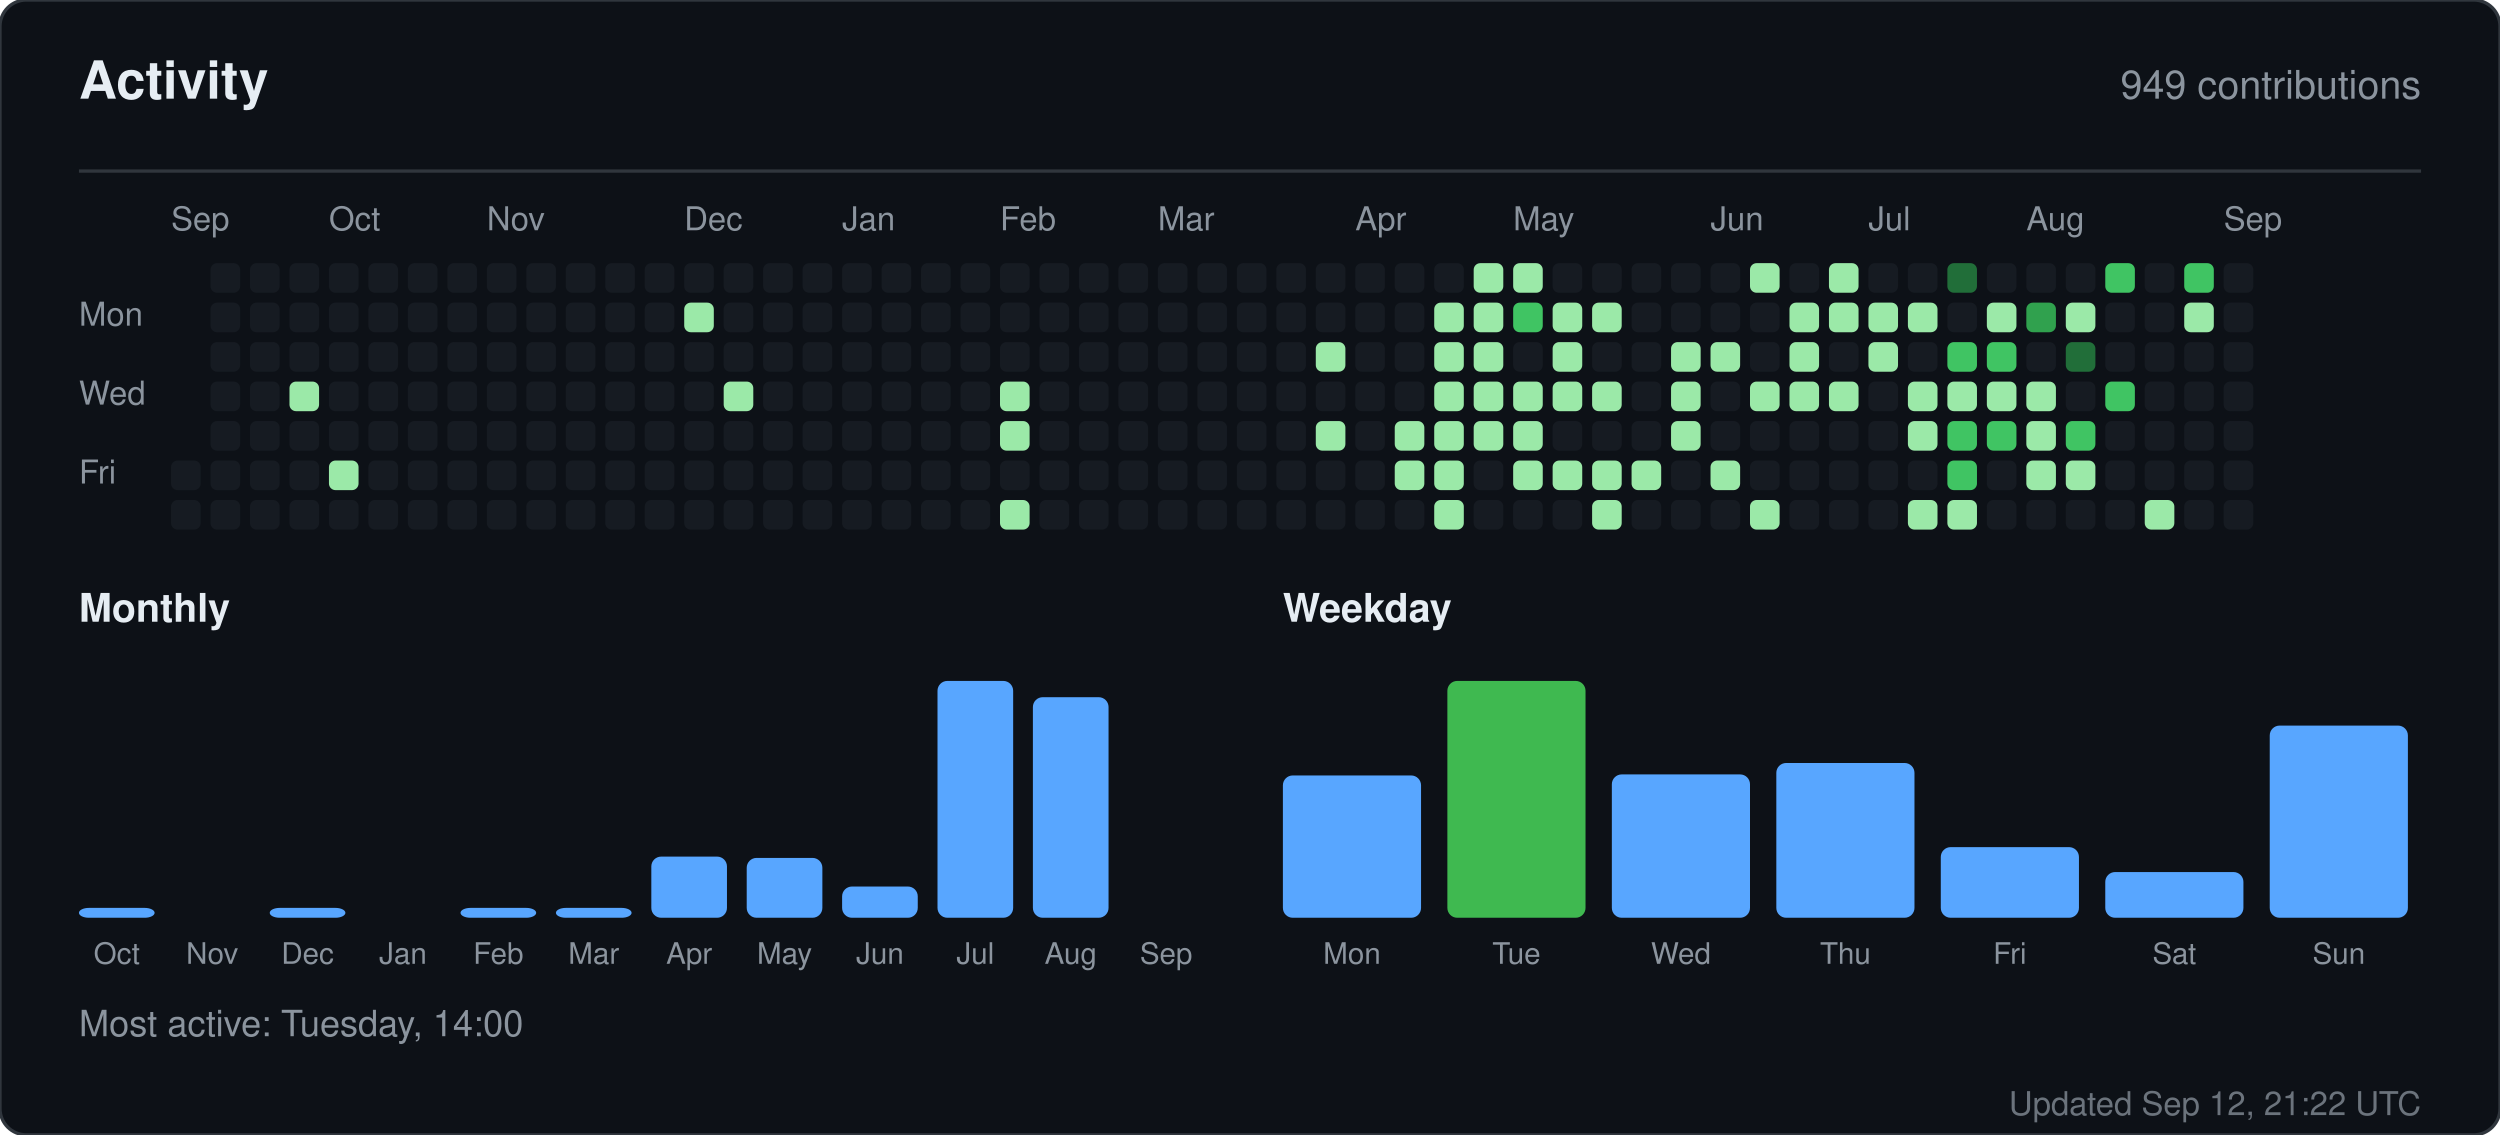
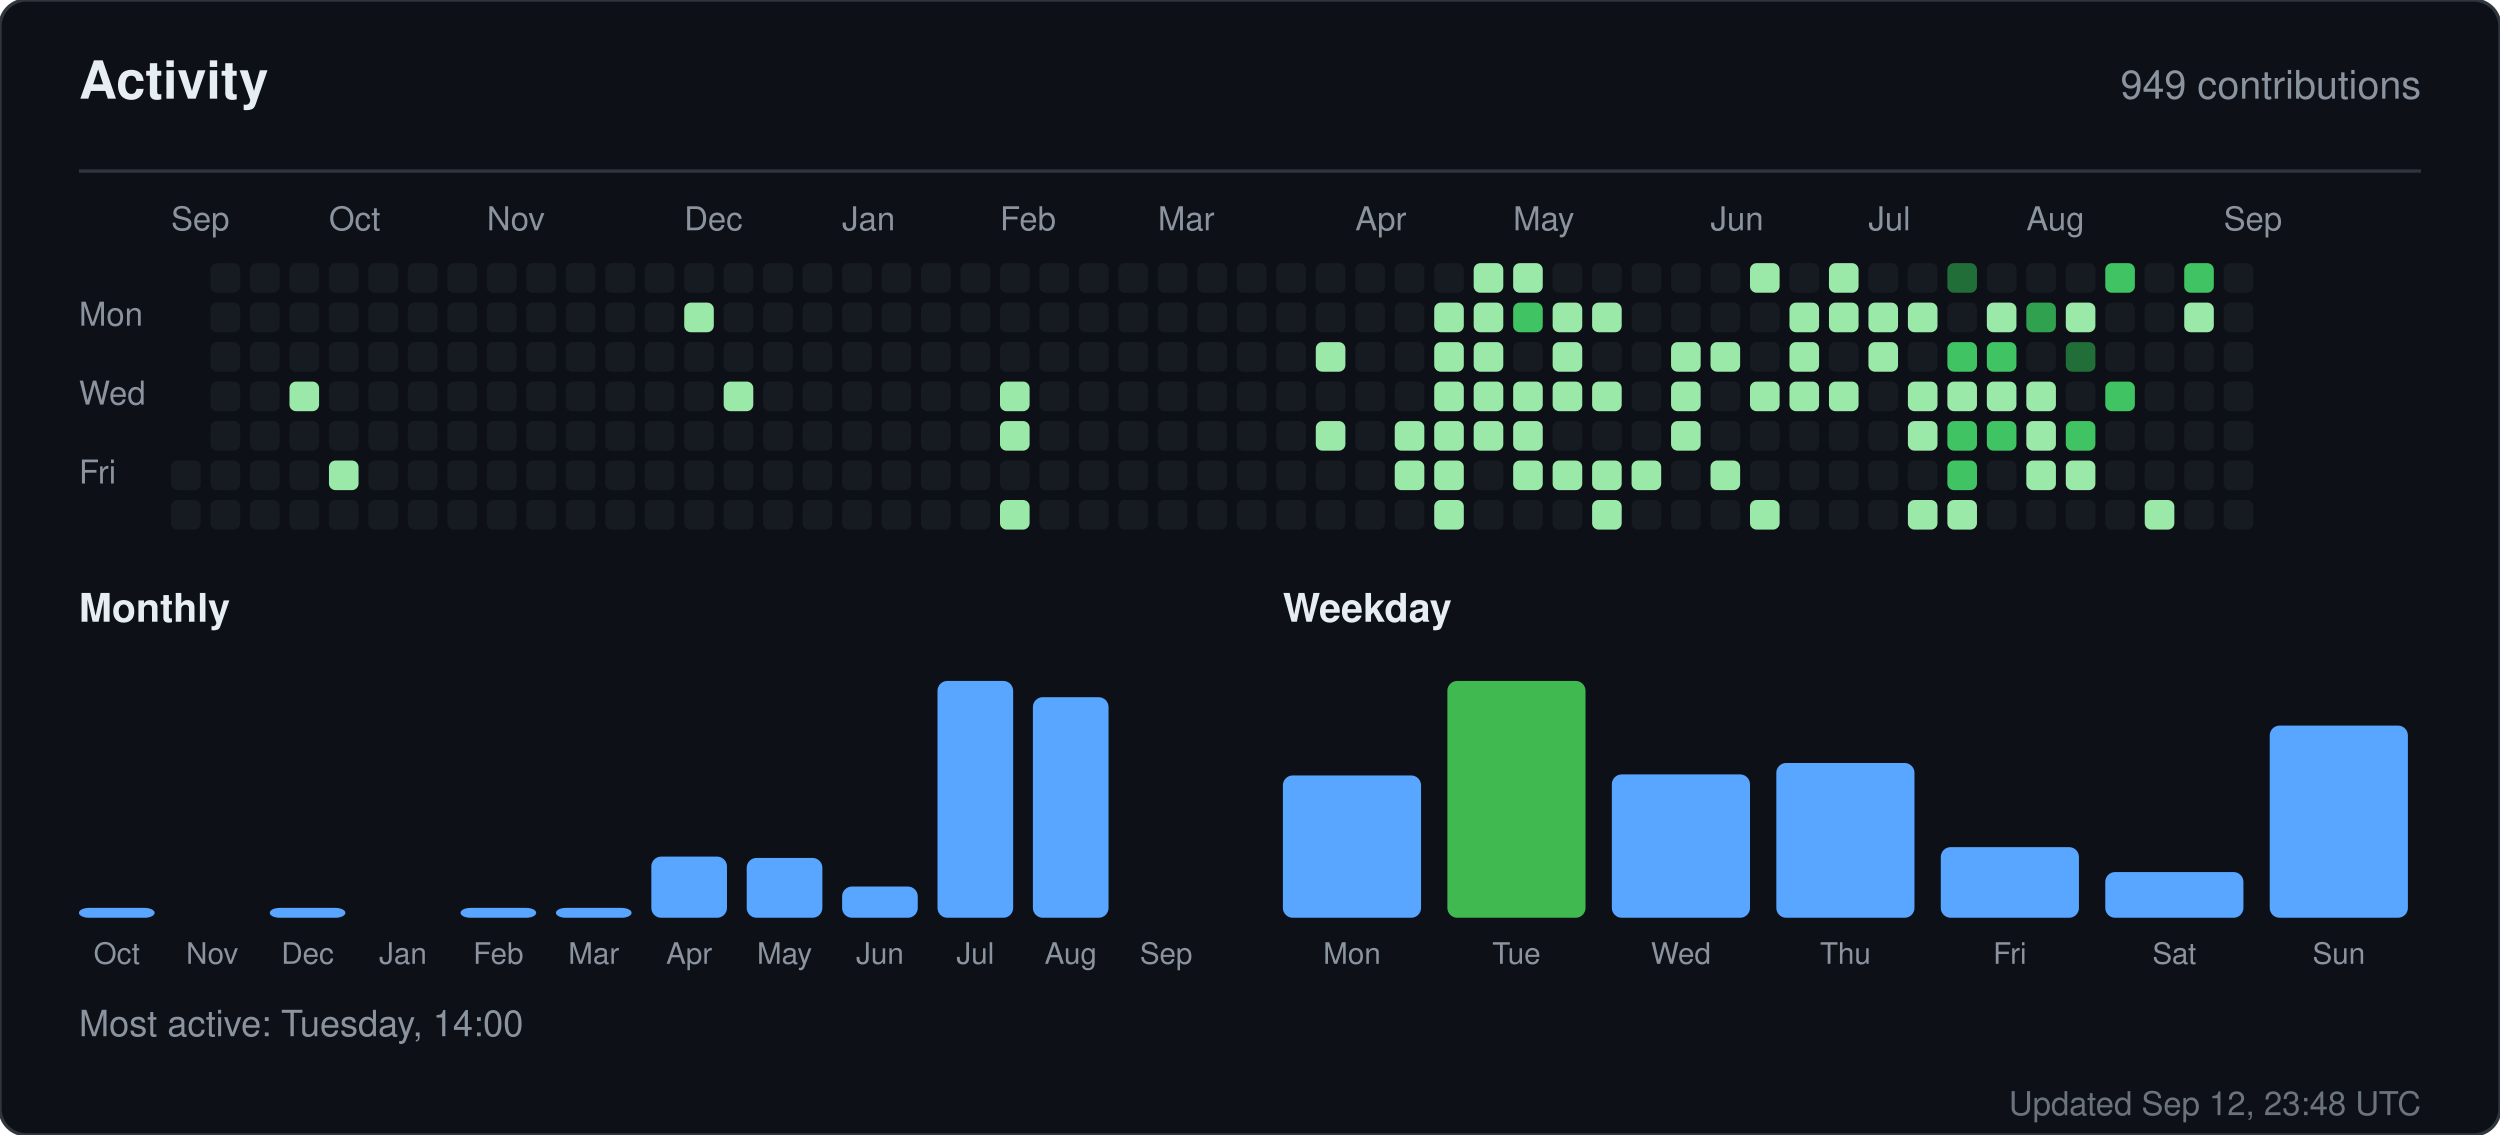
<svg xmlns="http://www.w3.org/2000/svg" width="760" height="345" viewBox="0 0 760 345" role="img" aria-label="Activity for sandiirawan12">
  <rect width="760" height="345" rx="8" fill="#0d1117" stroke="#30363d" />
  <g font-family="-apple-system, BlinkMacSystemFont, Segoe UI, Helvetica, Arial, sans-serif">
    <text x="24" y="30" fill="#e6edf3" font-size="16" font-weight="700">Activity</text>
    <text x="736" y="30" fill="#8b949e" font-size="12" text-anchor="end">949 contributions</text>
    <line x1="24" y1="52" x2="736" y2="52" stroke="#30363d" />
    <text x="52" y="70" fill="#8b949e" font-size="10">Sep</text>
    <text x="100" y="70" fill="#8b949e" font-size="10">Oct</text>
    <text x="148" y="70" fill="#8b949e" font-size="10">Nov</text>
    <text x="208" y="70" fill="#8b949e" font-size="10">Dec</text>
    <text x="256" y="70" fill="#8b949e" font-size="10">Jan</text>
    <text x="304" y="70" fill="#8b949e" font-size="10">Feb</text>
    <text x="352" y="70" fill="#8b949e" font-size="10">Mar</text>
    <text x="412" y="70" fill="#8b949e" font-size="10">Apr</text>
    <text x="460" y="70" fill="#8b949e" font-size="10">May</text>
    <text x="520" y="70" fill="#8b949e" font-size="10">Jun</text>
    <text x="568" y="70" fill="#8b949e" font-size="10">Jul</text>
    <text x="616" y="70" fill="#8b949e" font-size="10">Aug</text>
    <text x="676" y="70" fill="#8b949e" font-size="10">Sep</text>
    <text x="24" y="99" fill="#8b949e" font-size="10">Mon</text>
    <text x="24" y="123" fill="#8b949e" font-size="10">Wed</text>
    <text x="24" y="147" fill="#8b949e" font-size="10">Fri</text>
    <rect x="52" y="140" width="9" height="9" rx="2" fill="#161b22" />
    <rect x="52" y="152" width="9" height="9" rx="2" fill="#161b22" />
    <rect x="64" y="80" width="9" height="9" rx="2" fill="#161b22" />
    <rect x="64" y="92" width="9" height="9" rx="2" fill="#161b22" />
    <rect x="64" y="104" width="9" height="9" rx="2" fill="#161b22" />
    <rect x="64" y="116" width="9" height="9" rx="2" fill="#161b22" />
    <rect x="64" y="128" width="9" height="9" rx="2" fill="#161b22" />
    <rect x="64" y="140" width="9" height="9" rx="2" fill="#161b22" />
    <rect x="64" y="152" width="9" height="9" rx="2" fill="#161b22" />
    <rect x="76" y="80" width="9" height="9" rx="2" fill="#161b22" />
    <rect x="76" y="92" width="9" height="9" rx="2" fill="#161b22" />
    <rect x="76" y="104" width="9" height="9" rx="2" fill="#161b22" />
    <rect x="76" y="116" width="9" height="9" rx="2" fill="#161b22" />
    <rect x="76" y="128" width="9" height="9" rx="2" fill="#161b22" />
    <rect x="76" y="140" width="9" height="9" rx="2" fill="#161b22" />
    <rect x="76" y="152" width="9" height="9" rx="2" fill="#161b22" />
    <rect x="88" y="80" width="9" height="9" rx="2" fill="#161b22" />
    <rect x="88" y="92" width="9" height="9" rx="2" fill="#161b22" />
    <rect x="88" y="104" width="9" height="9" rx="2" fill="#161b22" />
    <rect x="88" y="116" width="9" height="9" rx="2" fill="#9be9a8" />
    <rect x="88" y="128" width="9" height="9" rx="2" fill="#161b22" />
    <rect x="88" y="140" width="9" height="9" rx="2" fill="#161b22" />
    <rect x="88" y="152" width="9" height="9" rx="2" fill="#161b22" />
    <rect x="100" y="80" width="9" height="9" rx="2" fill="#161b22" />
    <rect x="100" y="92" width="9" height="9" rx="2" fill="#161b22" />
    <rect x="100" y="104" width="9" height="9" rx="2" fill="#161b22" />
    <rect x="100" y="116" width="9" height="9" rx="2" fill="#161b22" />
    <rect x="100" y="128" width="9" height="9" rx="2" fill="#161b22" />
    <rect x="100" y="140" width="9" height="9" rx="2" fill="#9be9a8" />
    <rect x="100" y="152" width="9" height="9" rx="2" fill="#161b22" />
    <rect x="112" y="80" width="9" height="9" rx="2" fill="#161b22" />
    <rect x="112" y="92" width="9" height="9" rx="2" fill="#161b22" />
    <rect x="112" y="104" width="9" height="9" rx="2" fill="#161b22" />
    <rect x="112" y="116" width="9" height="9" rx="2" fill="#161b22" />
    <rect x="112" y="128" width="9" height="9" rx="2" fill="#161b22" />
    <rect x="112" y="140" width="9" height="9" rx="2" fill="#161b22" />
    <rect x="112" y="152" width="9" height="9" rx="2" fill="#161b22" />
    <rect x="124" y="80" width="9" height="9" rx="2" fill="#161b22" />
    <rect x="124" y="92" width="9" height="9" rx="2" fill="#161b22" />
    <rect x="124" y="104" width="9" height="9" rx="2" fill="#161b22" />
    <rect x="124" y="116" width="9" height="9" rx="2" fill="#161b22" />
    <rect x="124" y="128" width="9" height="9" rx="2" fill="#161b22" />
    <rect x="124" y="140" width="9" height="9" rx="2" fill="#161b22" />
    <rect x="124" y="152" width="9" height="9" rx="2" fill="#161b22" />
    <rect x="136" y="80" width="9" height="9" rx="2" fill="#161b22" />
    <rect x="136" y="92" width="9" height="9" rx="2" fill="#161b22" />
    <rect x="136" y="104" width="9" height="9" rx="2" fill="#161b22" />
    <rect x="136" y="116" width="9" height="9" rx="2" fill="#161b22" />
    <rect x="136" y="128" width="9" height="9" rx="2" fill="#161b22" />
    <rect x="136" y="140" width="9" height="9" rx="2" fill="#161b22" />
    <rect x="136" y="152" width="9" height="9" rx="2" fill="#161b22" />
    <rect x="148" y="80" width="9" height="9" rx="2" fill="#161b22" />
    <rect x="148" y="92" width="9" height="9" rx="2" fill="#161b22" />
    <rect x="148" y="104" width="9" height="9" rx="2" fill="#161b22" />
    <rect x="148" y="116" width="9" height="9" rx="2" fill="#161b22" />
    <rect x="148" y="128" width="9" height="9" rx="2" fill="#161b22" />
    <rect x="148" y="140" width="9" height="9" rx="2" fill="#161b22" />
    <rect x="148" y="152" width="9" height="9" rx="2" fill="#161b22" />
    <rect x="160" y="80" width="9" height="9" rx="2" fill="#161b22" />
    <rect x="160" y="92" width="9" height="9" rx="2" fill="#161b22" />
    <rect x="160" y="104" width="9" height="9" rx="2" fill="#161b22" />
    <rect x="160" y="116" width="9" height="9" rx="2" fill="#161b22" />
    <rect x="160" y="128" width="9" height="9" rx="2" fill="#161b22" />
    <rect x="160" y="140" width="9" height="9" rx="2" fill="#161b22" />
    <rect x="160" y="152" width="9" height="9" rx="2" fill="#161b22" />
    <rect x="172" y="80" width="9" height="9" rx="2" fill="#161b22" />
    <rect x="172" y="92" width="9" height="9" rx="2" fill="#161b22" />
    <rect x="172" y="104" width="9" height="9" rx="2" fill="#161b22" />
    <rect x="172" y="116" width="9" height="9" rx="2" fill="#161b22" />
    <rect x="172" y="128" width="9" height="9" rx="2" fill="#161b22" />
    <rect x="172" y="140" width="9" height="9" rx="2" fill="#161b22" />
    <rect x="172" y="152" width="9" height="9" rx="2" fill="#161b22" />
    <rect x="184" y="80" width="9" height="9" rx="2" fill="#161b22" />
    <rect x="184" y="92" width="9" height="9" rx="2" fill="#161b22" />
    <rect x="184" y="104" width="9" height="9" rx="2" fill="#161b22" />
    <rect x="184" y="116" width="9" height="9" rx="2" fill="#161b22" />
    <rect x="184" y="128" width="9" height="9" rx="2" fill="#161b22" />
    <rect x="184" y="140" width="9" height="9" rx="2" fill="#161b22" />
    <rect x="184" y="152" width="9" height="9" rx="2" fill="#161b22" />
    <rect x="196" y="80" width="9" height="9" rx="2" fill="#161b22" />
    <rect x="196" y="92" width="9" height="9" rx="2" fill="#161b22" />
    <rect x="196" y="104" width="9" height="9" rx="2" fill="#161b22" />
    <rect x="196" y="116" width="9" height="9" rx="2" fill="#161b22" />
    <rect x="196" y="128" width="9" height="9" rx="2" fill="#161b22" />
    <rect x="196" y="140" width="9" height="9" rx="2" fill="#161b22" />
    <rect x="196" y="152" width="9" height="9" rx="2" fill="#161b22" />
    <rect x="208" y="80" width="9" height="9" rx="2" fill="#161b22" />
    <rect x="208" y="92" width="9" height="9" rx="2" fill="#9be9a8" />
    <rect x="208" y="104" width="9" height="9" rx="2" fill="#161b22" />
    <rect x="208" y="116" width="9" height="9" rx="2" fill="#161b22" />
    <rect x="208" y="128" width="9" height="9" rx="2" fill="#161b22" />
    <rect x="208" y="140" width="9" height="9" rx="2" fill="#161b22" />
    <rect x="208" y="152" width="9" height="9" rx="2" fill="#161b22" />
    <rect x="220" y="80" width="9" height="9" rx="2" fill="#161b22" />
    <rect x="220" y="92" width="9" height="9" rx="2" fill="#161b22" />
    <rect x="220" y="104" width="9" height="9" rx="2" fill="#161b22" />
    <rect x="220" y="116" width="9" height="9" rx="2" fill="#9be9a8" />
    <rect x="220" y="128" width="9" height="9" rx="2" fill="#161b22" />
    <rect x="220" y="140" width="9" height="9" rx="2" fill="#161b22" />
    <rect x="220" y="152" width="9" height="9" rx="2" fill="#161b22" />
    <rect x="232" y="80" width="9" height="9" rx="2" fill="#161b22" />
    <rect x="232" y="92" width="9" height="9" rx="2" fill="#161b22" />
    <rect x="232" y="104" width="9" height="9" rx="2" fill="#161b22" />
    <rect x="232" y="116" width="9" height="9" rx="2" fill="#161b22" />
    <rect x="232" y="128" width="9" height="9" rx="2" fill="#161b22" />
    <rect x="232" y="140" width="9" height="9" rx="2" fill="#161b22" />
    <rect x="232" y="152" width="9" height="9" rx="2" fill="#161b22" />
    <rect x="244" y="80" width="9" height="9" rx="2" fill="#161b22" />
    <rect x="244" y="92" width="9" height="9" rx="2" fill="#161b22" />
    <rect x="244" y="104" width="9" height="9" rx="2" fill="#161b22" />
    <rect x="244" y="116" width="9" height="9" rx="2" fill="#161b22" />
    <rect x="244" y="128" width="9" height="9" rx="2" fill="#161b22" />
    <rect x="244" y="140" width="9" height="9" rx="2" fill="#161b22" />
    <rect x="244" y="152" width="9" height="9" rx="2" fill="#161b22" />
    <rect x="256" y="80" width="9" height="9" rx="2" fill="#161b22" />
    <rect x="256" y="92" width="9" height="9" rx="2" fill="#161b22" />
    <rect x="256" y="104" width="9" height="9" rx="2" fill="#161b22" />
    <rect x="256" y="116" width="9" height="9" rx="2" fill="#161b22" />
    <rect x="256" y="128" width="9" height="9" rx="2" fill="#161b22" />
    <rect x="256" y="140" width="9" height="9" rx="2" fill="#161b22" />
    <rect x="256" y="152" width="9" height="9" rx="2" fill="#161b22" />
    <rect x="268" y="80" width="9" height="9" rx="2" fill="#161b22" />
    <rect x="268" y="92" width="9" height="9" rx="2" fill="#161b22" />
    <rect x="268" y="104" width="9" height="9" rx="2" fill="#161b22" />
    <rect x="268" y="116" width="9" height="9" rx="2" fill="#161b22" />
    <rect x="268" y="128" width="9" height="9" rx="2" fill="#161b22" />
    <rect x="268" y="140" width="9" height="9" rx="2" fill="#161b22" />
    <rect x="268" y="152" width="9" height="9" rx="2" fill="#161b22" />
    <rect x="280" y="80" width="9" height="9" rx="2" fill="#161b22" />
    <rect x="280" y="92" width="9" height="9" rx="2" fill="#161b22" />
    <rect x="280" y="104" width="9" height="9" rx="2" fill="#161b22" />
    <rect x="280" y="116" width="9" height="9" rx="2" fill="#161b22" />
    <rect x="280" y="128" width="9" height="9" rx="2" fill="#161b22" />
    <rect x="280" y="140" width="9" height="9" rx="2" fill="#161b22" />
    <rect x="280" y="152" width="9" height="9" rx="2" fill="#161b22" />
    <rect x="292" y="80" width="9" height="9" rx="2" fill="#161b22" />
    <rect x="292" y="92" width="9" height="9" rx="2" fill="#161b22" />
    <rect x="292" y="104" width="9" height="9" rx="2" fill="#161b22" />
    <rect x="292" y="116" width="9" height="9" rx="2" fill="#161b22" />
    <rect x="292" y="128" width="9" height="9" rx="2" fill="#161b22" />
    <rect x="292" y="140" width="9" height="9" rx="2" fill="#161b22" />
    <rect x="292" y="152" width="9" height="9" rx="2" fill="#161b22" />
    <rect x="304" y="80" width="9" height="9" rx="2" fill="#161b22" />
    <rect x="304" y="92" width="9" height="9" rx="2" fill="#161b22" />
    <rect x="304" y="104" width="9" height="9" rx="2" fill="#161b22" />
    <rect x="304" y="116" width="9" height="9" rx="2" fill="#9be9a8" />
    <rect x="304" y="128" width="9" height="9" rx="2" fill="#9be9a8" />
    <rect x="304" y="140" width="9" height="9" rx="2" fill="#161b22" />
    <rect x="304" y="152" width="9" height="9" rx="2" fill="#9be9a8" />
    <rect x="316" y="80" width="9" height="9" rx="2" fill="#161b22" />
    <rect x="316" y="92" width="9" height="9" rx="2" fill="#161b22" />
    <rect x="316" y="104" width="9" height="9" rx="2" fill="#161b22" />
    <rect x="316" y="116" width="9" height="9" rx="2" fill="#161b22" />
    <rect x="316" y="128" width="9" height="9" rx="2" fill="#161b22" />
    <rect x="316" y="140" width="9" height="9" rx="2" fill="#161b22" />
    <rect x="316" y="152" width="9" height="9" rx="2" fill="#161b22" />
    <rect x="328" y="80" width="9" height="9" rx="2" fill="#161b22" />
    <rect x="328" y="92" width="9" height="9" rx="2" fill="#161b22" />
    <rect x="328" y="104" width="9" height="9" rx="2" fill="#161b22" />
    <rect x="328" y="116" width="9" height="9" rx="2" fill="#161b22" />
    <rect x="328" y="128" width="9" height="9" rx="2" fill="#161b22" />
    <rect x="328" y="140" width="9" height="9" rx="2" fill="#161b22" />
    <rect x="328" y="152" width="9" height="9" rx="2" fill="#161b22" />
    <rect x="340" y="80" width="9" height="9" rx="2" fill="#161b22" />
    <rect x="340" y="92" width="9" height="9" rx="2" fill="#161b22" />
    <rect x="340" y="104" width="9" height="9" rx="2" fill="#161b22" />
    <rect x="340" y="116" width="9" height="9" rx="2" fill="#161b22" />
    <rect x="340" y="128" width="9" height="9" rx="2" fill="#161b22" />
    <rect x="340" y="140" width="9" height="9" rx="2" fill="#161b22" />
    <rect x="340" y="152" width="9" height="9" rx="2" fill="#161b22" />
    <rect x="352" y="80" width="9" height="9" rx="2" fill="#161b22" />
    <rect x="352" y="92" width="9" height="9" rx="2" fill="#161b22" />
    <rect x="352" y="104" width="9" height="9" rx="2" fill="#161b22" />
    <rect x="352" y="116" width="9" height="9" rx="2" fill="#161b22" />
    <rect x="352" y="128" width="9" height="9" rx="2" fill="#161b22" />
    <rect x="352" y="140" width="9" height="9" rx="2" fill="#161b22" />
    <rect x="352" y="152" width="9" height="9" rx="2" fill="#161b22" />
    <rect x="364" y="80" width="9" height="9" rx="2" fill="#161b22" />
    <rect x="364" y="92" width="9" height="9" rx="2" fill="#161b22" />
    <rect x="364" y="104" width="9" height="9" rx="2" fill="#161b22" />
    <rect x="364" y="116" width="9" height="9" rx="2" fill="#161b22" />
    <rect x="364" y="128" width="9" height="9" rx="2" fill="#161b22" />
    <rect x="364" y="140" width="9" height="9" rx="2" fill="#161b22" />
    <rect x="364" y="152" width="9" height="9" rx="2" fill="#161b22" />
    <rect x="376" y="80" width="9" height="9" rx="2" fill="#161b22" />
    <rect x="376" y="92" width="9" height="9" rx="2" fill="#161b22" />
    <rect x="376" y="104" width="9" height="9" rx="2" fill="#161b22" />
    <rect x="376" y="116" width="9" height="9" rx="2" fill="#161b22" />
    <rect x="376" y="128" width="9" height="9" rx="2" fill="#161b22" />
    <rect x="376" y="140" width="9" height="9" rx="2" fill="#161b22" />
    <rect x="376" y="152" width="9" height="9" rx="2" fill="#161b22" />
    <rect x="388" y="80" width="9" height="9" rx="2" fill="#161b22" />
    <rect x="388" y="92" width="9" height="9" rx="2" fill="#161b22" />
    <rect x="388" y="104" width="9" height="9" rx="2" fill="#161b22" />
    <rect x="388" y="116" width="9" height="9" rx="2" fill="#161b22" />
    <rect x="388" y="128" width="9" height="9" rx="2" fill="#161b22" />
    <rect x="388" y="140" width="9" height="9" rx="2" fill="#161b22" />
    <rect x="388" y="152" width="9" height="9" rx="2" fill="#161b22" />
    <rect x="400" y="80" width="9" height="9" rx="2" fill="#161b22" />
    <rect x="400" y="92" width="9" height="9" rx="2" fill="#161b22" />
    <rect x="400" y="104" width="9" height="9" rx="2" fill="#9be9a8" />
    <rect x="400" y="116" width="9" height="9" rx="2" fill="#161b22" />
    <rect x="400" y="128" width="9" height="9" rx="2" fill="#9be9a8" />
    <rect x="400" y="140" width="9" height="9" rx="2" fill="#161b22" />
    <rect x="400" y="152" width="9" height="9" rx="2" fill="#161b22" />
    <rect x="412" y="80" width="9" height="9" rx="2" fill="#161b22" />
    <rect x="412" y="92" width="9" height="9" rx="2" fill="#161b22" />
    <rect x="412" y="104" width="9" height="9" rx="2" fill="#161b22" />
    <rect x="412" y="116" width="9" height="9" rx="2" fill="#161b22" />
    <rect x="412" y="128" width="9" height="9" rx="2" fill="#161b22" />
    <rect x="412" y="140" width="9" height="9" rx="2" fill="#161b22" />
    <rect x="412" y="152" width="9" height="9" rx="2" fill="#161b22" />
    <rect x="424" y="80" width="9" height="9" rx="2" fill="#161b22" />
    <rect x="424" y="92" width="9" height="9" rx="2" fill="#161b22" />
    <rect x="424" y="104" width="9" height="9" rx="2" fill="#161b22" />
    <rect x="424" y="116" width="9" height="9" rx="2" fill="#161b22" />
    <rect x="424" y="128" width="9" height="9" rx="2" fill="#9be9a8" />
    <rect x="424" y="140" width="9" height="9" rx="2" fill="#9be9a8" />
    <rect x="424" y="152" width="9" height="9" rx="2" fill="#161b22" />
    <rect x="436" y="80" width="9" height="9" rx="2" fill="#161b22" />
    <rect x="436" y="92" width="9" height="9" rx="2" fill="#9be9a8" />
    <rect x="436" y="104" width="9" height="9" rx="2" fill="#9be9a8" />
    <rect x="436" y="116" width="9" height="9" rx="2" fill="#9be9a8" />
    <rect x="436" y="128" width="9" height="9" rx="2" fill="#9be9a8" />
    <rect x="436" y="140" width="9" height="9" rx="2" fill="#9be9a8" />
    <rect x="436" y="152" width="9" height="9" rx="2" fill="#9be9a8" />
    <rect x="448" y="80" width="9" height="9" rx="2" fill="#9be9a8" />
    <rect x="448" y="92" width="9" height="9" rx="2" fill="#9be9a8" />
    <rect x="448" y="104" width="9" height="9" rx="2" fill="#9be9a8" />
    <rect x="448" y="116" width="9" height="9" rx="2" fill="#9be9a8" />
    <rect x="448" y="128" width="9" height="9" rx="2" fill="#9be9a8" />
    <rect x="448" y="140" width="9" height="9" rx="2" fill="#161b22" />
    <rect x="448" y="152" width="9" height="9" rx="2" fill="#161b22" />
    <rect x="460" y="80" width="9" height="9" rx="2" fill="#9be9a8" />
    <rect x="460" y="92" width="9" height="9" rx="2" fill="#40c463" />
    <rect x="460" y="104" width="9" height="9" rx="2" fill="#161b22" />
    <rect x="460" y="116" width="9" height="9" rx="2" fill="#9be9a8" />
    <rect x="460" y="128" width="9" height="9" rx="2" fill="#9be9a8" />
    <rect x="460" y="140" width="9" height="9" rx="2" fill="#9be9a8" />
    <rect x="460" y="152" width="9" height="9" rx="2" fill="#161b22" />
    <rect x="472" y="80" width="9" height="9" rx="2" fill="#161b22" />
    <rect x="472" y="92" width="9" height="9" rx="2" fill="#9be9a8" />
    <rect x="472" y="104" width="9" height="9" rx="2" fill="#9be9a8" />
    <rect x="472" y="116" width="9" height="9" rx="2" fill="#9be9a8" />
    <rect x="472" y="128" width="9" height="9" rx="2" fill="#161b22" />
    <rect x="472" y="140" width="9" height="9" rx="2" fill="#9be9a8" />
    <rect x="472" y="152" width="9" height="9" rx="2" fill="#161b22" />
    <rect x="484" y="80" width="9" height="9" rx="2" fill="#161b22" />
    <rect x="484" y="92" width="9" height="9" rx="2" fill="#9be9a8" />
    <rect x="484" y="104" width="9" height="9" rx="2" fill="#161b22" />
    <rect x="484" y="116" width="9" height="9" rx="2" fill="#9be9a8" />
    <rect x="484" y="128" width="9" height="9" rx="2" fill="#161b22" />
    <rect x="484" y="140" width="9" height="9" rx="2" fill="#9be9a8" />
    <rect x="484" y="152" width="9" height="9" rx="2" fill="#9be9a8" />
    <rect x="496" y="80" width="9" height="9" rx="2" fill="#161b22" />
    <rect x="496" y="92" width="9" height="9" rx="2" fill="#161b22" />
    <rect x="496" y="104" width="9" height="9" rx="2" fill="#161b22" />
    <rect x="496" y="116" width="9" height="9" rx="2" fill="#161b22" />
    <rect x="496" y="128" width="9" height="9" rx="2" fill="#161b22" />
    <rect x="496" y="140" width="9" height="9" rx="2" fill="#9be9a8" />
    <rect x="496" y="152" width="9" height="9" rx="2" fill="#161b22" />
    <rect x="508" y="80" width="9" height="9" rx="2" fill="#161b22" />
    <rect x="508" y="92" width="9" height="9" rx="2" fill="#161b22" />
    <rect x="508" y="104" width="9" height="9" rx="2" fill="#9be9a8" />
    <rect x="508" y="116" width="9" height="9" rx="2" fill="#9be9a8" />
    <rect x="508" y="128" width="9" height="9" rx="2" fill="#9be9a8" />
    <rect x="508" y="140" width="9" height="9" rx="2" fill="#161b22" />
    <rect x="508" y="152" width="9" height="9" rx="2" fill="#161b22" />
    <rect x="520" y="80" width="9" height="9" rx="2" fill="#161b22" />
    <rect x="520" y="92" width="9" height="9" rx="2" fill="#161b22" />
    <rect x="520" y="104" width="9" height="9" rx="2" fill="#9be9a8" />
    <rect x="520" y="116" width="9" height="9" rx="2" fill="#161b22" />
    <rect x="520" y="128" width="9" height="9" rx="2" fill="#161b22" />
    <rect x="520" y="140" width="9" height="9" rx="2" fill="#9be9a8" />
    <rect x="520" y="152" width="9" height="9" rx="2" fill="#161b22" />
    <rect x="532" y="80" width="9" height="9" rx="2" fill="#9be9a8" />
    <rect x="532" y="92" width="9" height="9" rx="2" fill="#161b22" />
    <rect x="532" y="104" width="9" height="9" rx="2" fill="#161b22" />
    <rect x="532" y="116" width="9" height="9" rx="2" fill="#9be9a8" />
    <rect x="532" y="128" width="9" height="9" rx="2" fill="#161b22" />
    <rect x="532" y="140" width="9" height="9" rx="2" fill="#161b22" />
    <rect x="532" y="152" width="9" height="9" rx="2" fill="#9be9a8" />
    <rect x="544" y="80" width="9" height="9" rx="2" fill="#161b22" />
    <rect x="544" y="92" width="9" height="9" rx="2" fill="#9be9a8" />
    <rect x="544" y="104" width="9" height="9" rx="2" fill="#9be9a8" />
    <rect x="544" y="116" width="9" height="9" rx="2" fill="#9be9a8" />
    <rect x="544" y="128" width="9" height="9" rx="2" fill="#161b22" />
    <rect x="544" y="140" width="9" height="9" rx="2" fill="#161b22" />
    <rect x="544" y="152" width="9" height="9" rx="2" fill="#161b22" />
    <rect x="556" y="80" width="9" height="9" rx="2" fill="#9be9a8" />
    <rect x="556" y="92" width="9" height="9" rx="2" fill="#9be9a8" />
    <rect x="556" y="104" width="9" height="9" rx="2" fill="#161b22" />
    <rect x="556" y="116" width="9" height="9" rx="2" fill="#9be9a8" />
    <rect x="556" y="128" width="9" height="9" rx="2" fill="#161b22" />
    <rect x="556" y="140" width="9" height="9" rx="2" fill="#161b22" />
    <rect x="556" y="152" width="9" height="9" rx="2" fill="#161b22" />
    <rect x="568" y="80" width="9" height="9" rx="2" fill="#161b22" />
    <rect x="568" y="92" width="9" height="9" rx="2" fill="#9be9a8" />
    <rect x="568" y="104" width="9" height="9" rx="2" fill="#9be9a8" />
    <rect x="568" y="116" width="9" height="9" rx="2" fill="#161b22" />
    <rect x="568" y="128" width="9" height="9" rx="2" fill="#161b22" />
    <rect x="568" y="140" width="9" height="9" rx="2" fill="#161b22" />
    <rect x="568" y="152" width="9" height="9" rx="2" fill="#161b22" />
    <rect x="580" y="80" width="9" height="9" rx="2" fill="#161b22" />
    <rect x="580" y="92" width="9" height="9" rx="2" fill="#9be9a8" />
    <rect x="580" y="104" width="9" height="9" rx="2" fill="#161b22" />
    <rect x="580" y="116" width="9" height="9" rx="2" fill="#9be9a8" />
    <rect x="580" y="128" width="9" height="9" rx="2" fill="#9be9a8" />
    <rect x="580" y="140" width="9" height="9" rx="2" fill="#161b22" />
    <rect x="580" y="152" width="9" height="9" rx="2" fill="#9be9a8" />
    <rect x="592" y="80" width="9" height="9" rx="2" fill="#216e39" />
    <rect x="592" y="92" width="9" height="9" rx="2" fill="#161b22" />
    <rect x="592" y="104" width="9" height="9" rx="2" fill="#40c463" />
    <rect x="592" y="116" width="9" height="9" rx="2" fill="#9be9a8" />
    <rect x="592" y="128" width="9" height="9" rx="2" fill="#40c463" />
    <rect x="592" y="140" width="9" height="9" rx="2" fill="#40c463" />
    <rect x="592" y="152" width="9" height="9" rx="2" fill="#9be9a8" />
    <rect x="604" y="80" width="9" height="9" rx="2" fill="#161b22" />
    <rect x="604" y="92" width="9" height="9" rx="2" fill="#9be9a8" />
    <rect x="604" y="104" width="9" height="9" rx="2" fill="#40c463" />
    <rect x="604" y="116" width="9" height="9" rx="2" fill="#9be9a8" />
    <rect x="604" y="128" width="9" height="9" rx="2" fill="#40c463" />
    <rect x="604" y="140" width="9" height="9" rx="2" fill="#161b22" />
    <rect x="604" y="152" width="9" height="9" rx="2" fill="#161b22" />
    <rect x="616" y="80" width="9" height="9" rx="2" fill="#161b22" />
    <rect x="616" y="92" width="9" height="9" rx="2" fill="#30a14e" />
    <rect x="616" y="104" width="9" height="9" rx="2" fill="#161b22" />
    <rect x="616" y="116" width="9" height="9" rx="2" fill="#9be9a8" />
    <rect x="616" y="128" width="9" height="9" rx="2" fill="#9be9a8" />
    <rect x="616" y="140" width="9" height="9" rx="2" fill="#9be9a8" />
    <rect x="616" y="152" width="9" height="9" rx="2" fill="#161b22" />
    <rect x="628" y="80" width="9" height="9" rx="2" fill="#161b22" />
    <rect x="628" y="92" width="9" height="9" rx="2" fill="#9be9a8" />
    <rect x="628" y="104" width="9" height="9" rx="2" fill="#216e39" />
    <rect x="628" y="116" width="9" height="9" rx="2" fill="#161b22" />
    <rect x="628" y="128" width="9" height="9" rx="2" fill="#40c463" />
    <rect x="628" y="140" width="9" height="9" rx="2" fill="#9be9a8" />
    <rect x="628" y="152" width="9" height="9" rx="2" fill="#161b22" />
    <rect x="640" y="80" width="9" height="9" rx="2" fill="#40c463" />
    <rect x="640" y="92" width="9" height="9" rx="2" fill="#161b22" />
    <rect x="640" y="104" width="9" height="9" rx="2" fill="#161b22" />
    <rect x="640" y="116" width="9" height="9" rx="2" fill="#40c463" />
    <rect x="640" y="128" width="9" height="9" rx="2" fill="#161b22" />
    <rect x="640" y="140" width="9" height="9" rx="2" fill="#161b22" />
    <rect x="640" y="152" width="9" height="9" rx="2" fill="#161b22" />
    <rect x="652" y="80" width="9" height="9" rx="2" fill="#161b22" />
    <rect x="652" y="92" width="9" height="9" rx="2" fill="#161b22" />
    <rect x="652" y="104" width="9" height="9" rx="2" fill="#161b22" />
    <rect x="652" y="116" width="9" height="9" rx="2" fill="#161b22" />
    <rect x="652" y="128" width="9" height="9" rx="2" fill="#161b22" />
    <rect x="652" y="140" width="9" height="9" rx="2" fill="#161b22" />
    <rect x="652" y="152" width="9" height="9" rx="2" fill="#9be9a8" />
    <rect x="664" y="80" width="9" height="9" rx="2" fill="#40c463" />
    <rect x="664" y="92" width="9" height="9" rx="2" fill="#9be9a8" />
    <rect x="664" y="104" width="9" height="9" rx="2" fill="#161b22" />
    <rect x="664" y="116" width="9" height="9" rx="2" fill="#161b22" />
    <rect x="664" y="128" width="9" height="9" rx="2" fill="#161b22" />
    <rect x="664" y="140" width="9" height="9" rx="2" fill="#161b22" />
    <rect x="664" y="152" width="9" height="9" rx="2" fill="#161b22" />
    <rect x="676" y="80" width="9" height="9" rx="2" fill="#161b22" />
    <rect x="676" y="92" width="9" height="9" rx="2" fill="#161b22" />
    <rect x="676" y="104" width="9" height="9" rx="2" fill="#161b22" />
    <rect x="676" y="116" width="9" height="9" rx="2" fill="#161b22" />
    <rect x="676" y="128" width="9" height="9" rx="2" fill="#161b22" />
    <rect x="676" y="140" width="9" height="9" rx="2" fill="#161b22" />
    <rect x="676" y="152" width="9" height="9" rx="2" fill="#161b22" />
    <text x="24" y="189" fill="#e6edf3" font-size="12" font-weight="600">Monthly</text>
    <text x="390" y="189" fill="#e6edf3" font-size="12" font-weight="600">Weekday</text>
    <rect x="24" y="276" width="23" height="3" rx="3" fill="#58a6ff" />
    <text x="35.5" y="293" fill="#8b949e" font-size="9" text-anchor="middle">Oct</text>
    <rect x="53" y="279" width="23" height="0" rx="3" fill="#58a6ff" />
    <text x="64.5" y="293" fill="#8b949e" font-size="9" text-anchor="middle">Nov</text>
    <rect x="82" y="276" width="23" height="3" rx="3" fill="#58a6ff" />
    <text x="93.5" y="293" fill="#8b949e" font-size="9" text-anchor="middle">Dec</text>
    <rect x="111" y="279" width="23" height="0" rx="3" fill="#58a6ff" />
    <text x="122.5" y="293" fill="#8b949e" font-size="9" text-anchor="middle">Jan</text>
    <rect x="140" y="276" width="23" height="3" rx="3" fill="#58a6ff" />
    <text x="151.5" y="293" fill="#8b949e" font-size="9" text-anchor="middle">Feb</text>
    <rect x="169" y="276" width="23" height="3" rx="3" fill="#58a6ff" />
    <text x="180.5" y="293" fill="#8b949e" font-size="9" text-anchor="middle">Mar</text>
    <rect x="198" y="260.407" width="23" height="18.593" rx="3" fill="#58a6ff" />
    <text x="209.5" y="293" fill="#8b949e" font-size="9" text-anchor="middle">Apr</text>
    <rect x="227" y="260.802" width="23" height="18.198" rx="3" fill="#58a6ff" />
    <text x="238.5" y="293" fill="#8b949e" font-size="9" text-anchor="middle">May</text>
    <rect x="256" y="269.505" width="23" height="9.495" rx="3" fill="#58a6ff" />
    <text x="267.5" y="293" fill="#8b949e" font-size="9" text-anchor="middle">Jun</text>
    <rect x="285" y="207" width="23" height="72" rx="3" fill="#58a6ff" />
    <text x="296.5" y="293" fill="#8b949e" font-size="9" text-anchor="middle">Jul</text>
    <rect x="314" y="211.945" width="23" height="67.055" rx="3" fill="#58a6ff" />
    <text x="325.5" y="293" fill="#8b949e" font-size="9" text-anchor="middle">Aug</text>
    <rect x="343" y="279" width="23" height="0" rx="3" fill="#58a6ff" />
    <text x="354.5" y="293" fill="#8b949e" font-size="9" text-anchor="middle">Sep</text>
    <rect x="390" y="235.737" width="42" height="43.263" rx="3" fill="#58a6ff" />
    <text x="411" y="293" fill="#8b949e" font-size="9" text-anchor="middle">Mon</text>
    <rect x="440" y="207" width="42" height="72" rx="3" fill="#3fb950" />
    <text x="461" y="293" fill="#8b949e" font-size="9" text-anchor="middle">Tue</text>
    <rect x="490" y="235.421" width="42" height="43.579" rx="3" fill="#58a6ff" />
    <text x="511" y="293" fill="#8b949e" font-size="9" text-anchor="middle">Wed</text>
    <rect x="540" y="231.947" width="42" height="47.053" rx="3" fill="#58a6ff" />
    <text x="561" y="293" fill="#8b949e" font-size="9" text-anchor="middle">Thu</text>
    <rect x="590" y="257.526" width="42" height="21.474" rx="3" fill="#58a6ff" />
    <text x="611" y="293" fill="#8b949e" font-size="9" text-anchor="middle">Fri</text>
    <rect x="640" y="265.105" width="42" height="13.895" rx="3" fill="#58a6ff" />
    <text x="661" y="293" fill="#8b949e" font-size="9" text-anchor="middle">Sat</text>
    <rect x="690" y="220.579" width="42" height="58.421" rx="3" fill="#58a6ff" />
    <text x="711" y="293" fill="#8b949e" font-size="9" text-anchor="middle">Sun</text>
    <text x="24" y="315" fill="#8b949e" font-size="11">Most active: Tuesday, 14:00</text>
-     <text x="736" y="339" fill="#8b949e" font-size="10" text-anchor="end" opacity="0.75">Updated Sep 12, 21:22 UTC</text>
+     <text x="736" y="339" fill="#8b949e" font-size="10" text-anchor="end" opacity="0.75">Updated Sep 12, 23:48 UTC</text>
  </g>
</svg>
